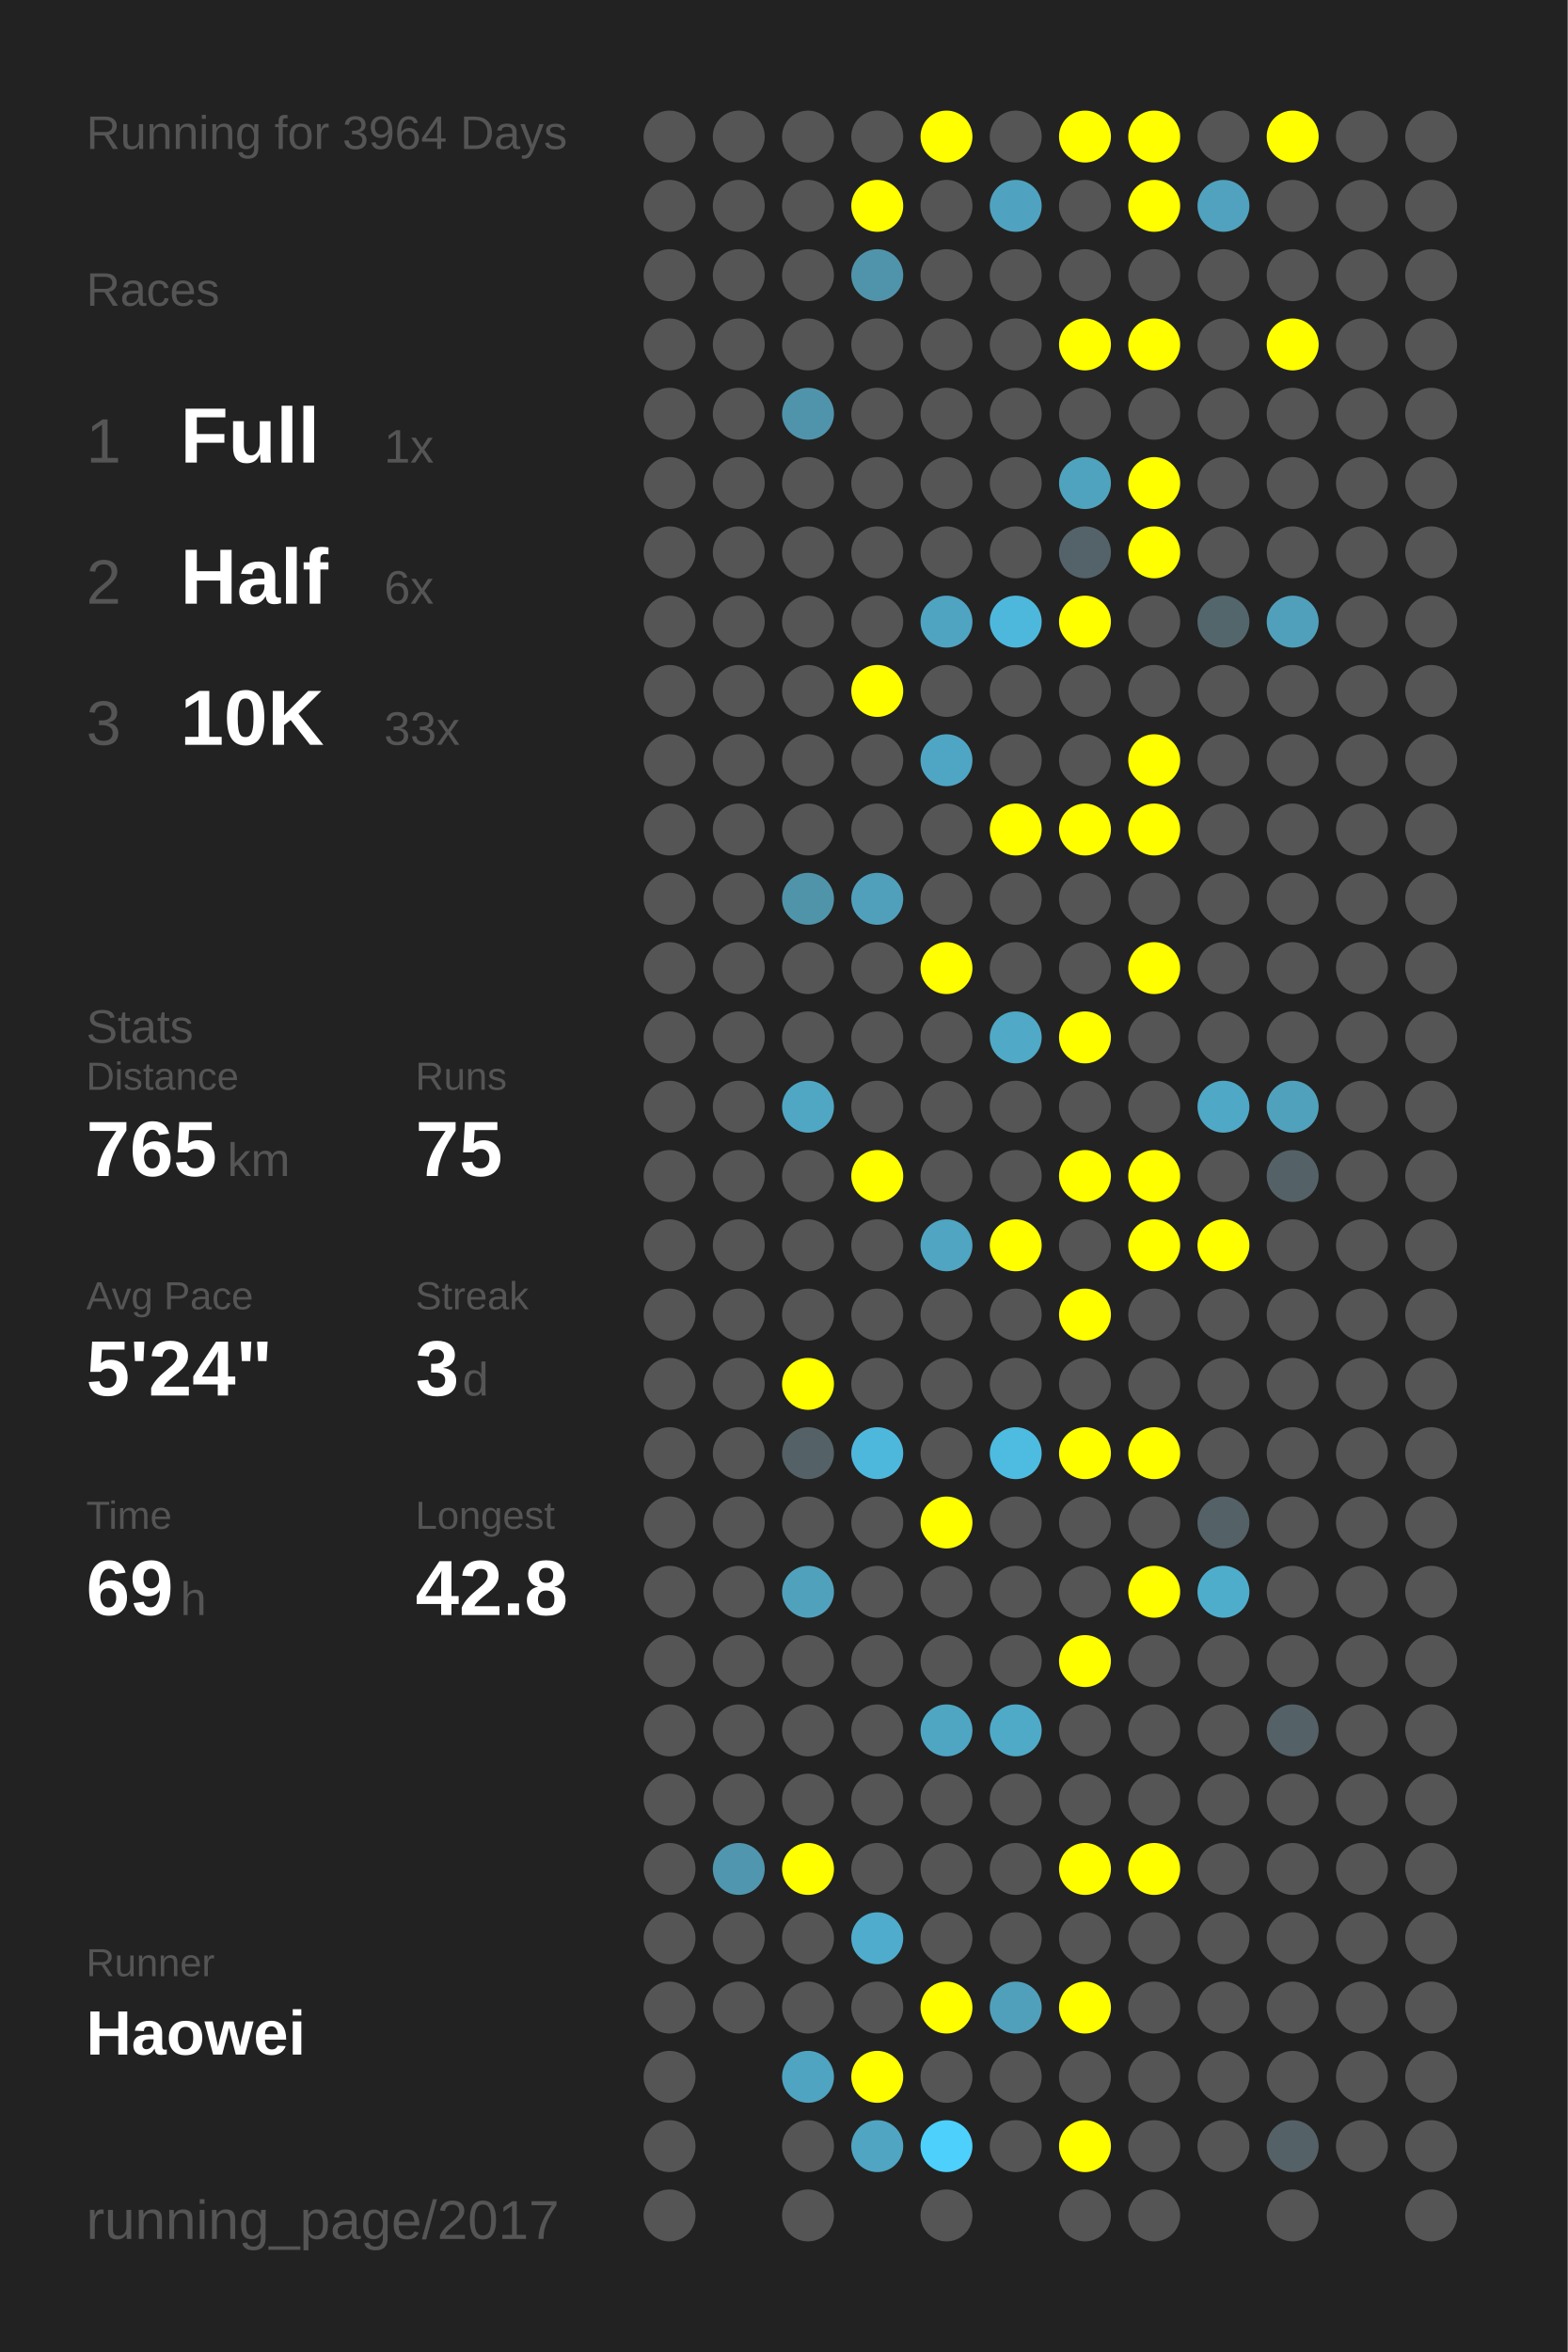
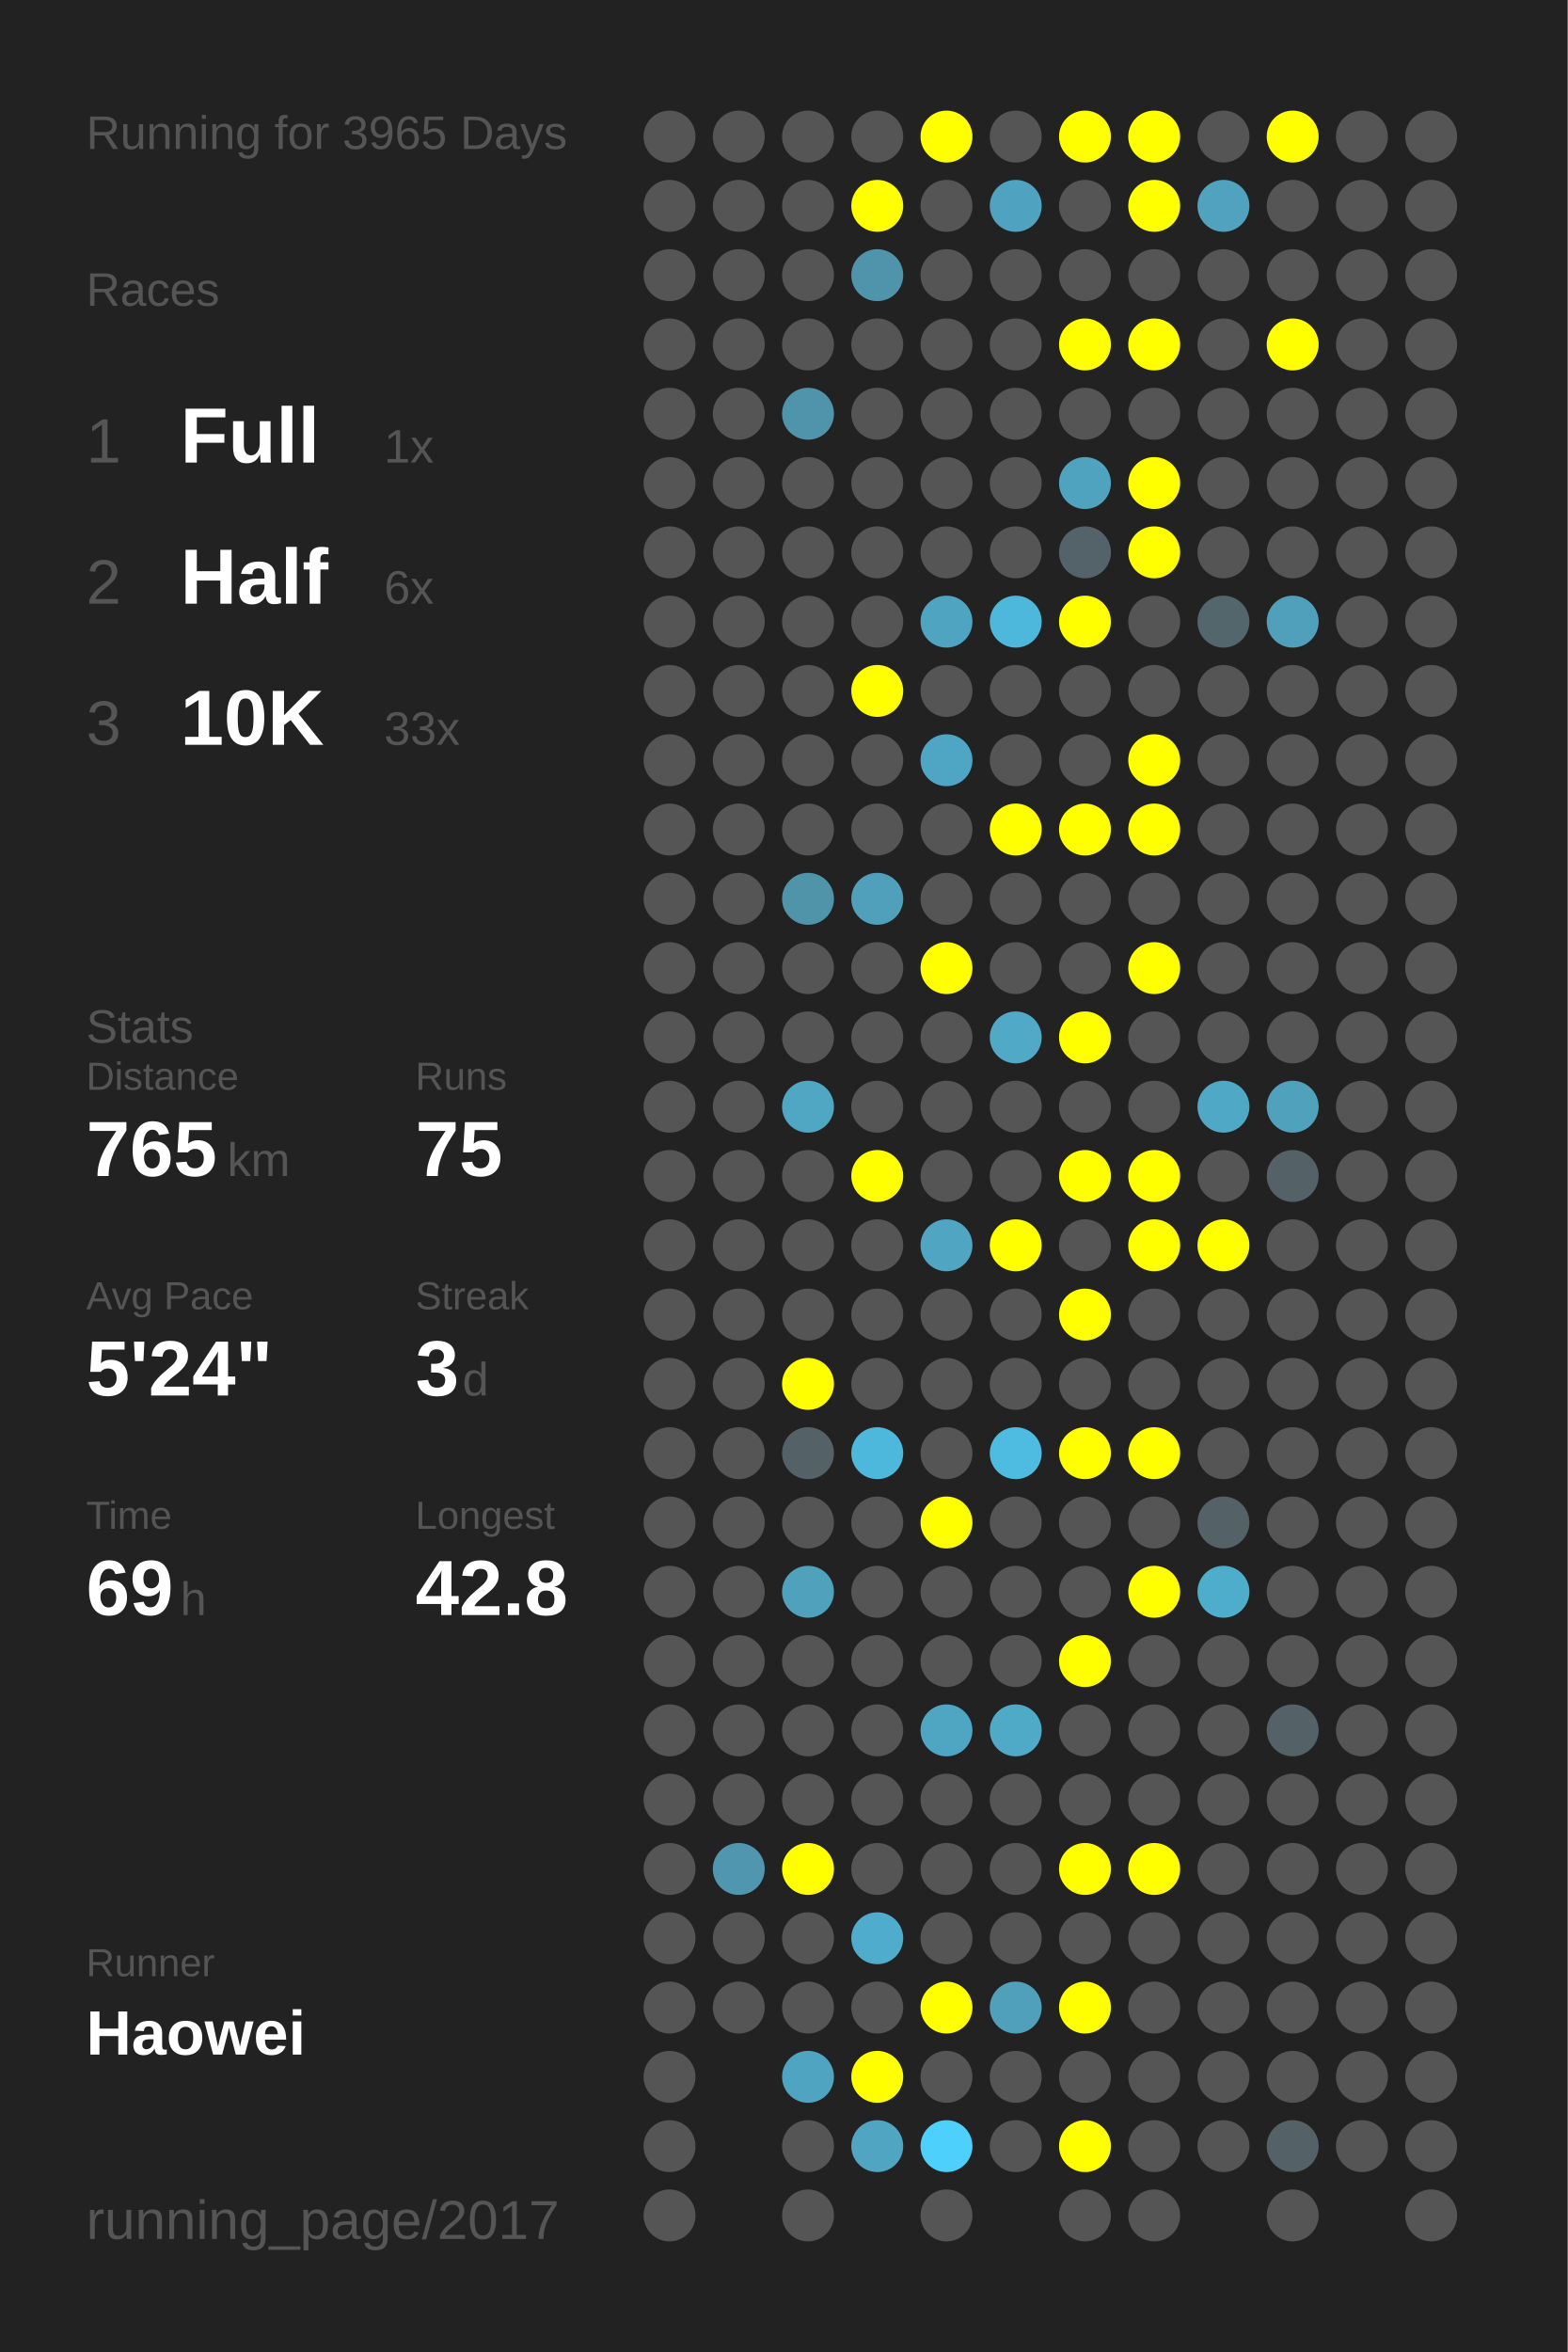
<svg xmlns="http://www.w3.org/2000/svg" baseProfile="full" height="300mm" version="1.1" viewBox="0,0,200,300" width="200mm">
  <defs />
  <rect fill="#222222" height="300" width="200" x="0" y="0" />
-   <text fill="#555555" style="font-size:6px; font-family:Arial;" x="11" y="19">Running for 3964 Days</text>
+   <text fill="#555555" style="font-size:6px; font-family:Arial;" x="11" y="19">Running for 3965 Days</text>
  <text fill="#555555" style="font-size:6px; font-family:Arial;" x="11" y="39">Races</text>
  <text fill="#555555" style="font-size:8px; font-family:Arial;" x="11" y="59">1</text>
  <text fill="#FFFFFF" style="font-size:10px; font-family:Arial; font-weight:bold;" x="23" y="59">Full</text>
  <text fill="#555555" style="font-size:6px; font-family:Arial;" x="49" y="59">1x</text>
  <text fill="#555555" style="font-size:8px; font-family:Arial;" x="11" y="77">2</text>
  <text fill="#FFFFFF" style="font-size:10px; font-family:Arial; font-weight:bold;" x="23" y="77">Half</text>
  <text fill="#555555" style="font-size:6px; font-family:Arial;" x="49" y="77">6x</text>
  <text fill="#555555" style="font-size:8px; font-family:Arial;" x="11" y="95">3</text>
  <text fill="#FFFFFF" style="font-size:10px; font-family:Arial; font-weight:bold;" x="23" y="95">10K</text>
  <text fill="#555555" style="font-size:6px; font-family:Arial;" x="49" y="95">33x</text>
  <text fill="#555555" style="font-size:6px; font-family:Arial;" x="11" y="133">Stats</text>
  <text fill="#555555" style="font-size:5px; font-family:Arial;" x="11" y="139">Distance</text>
  <text fill="#FFFFFF" style="font-size:10px; font-family:Arial; font-weight:bold;" x="11" y="150">765</text>
  <text fill="#555555" style="font-size:6px; font-family:Arial;" x="29" y="150">km</text>
  <text fill="#555555" style="font-size:5px; font-family:Arial;" x="53" y="139">Runs</text>
  <text fill="#FFFFFF" style="font-size:10px; font-family:Arial; font-weight:bold;" x="53" y="150">75</text>
  <text fill="#555555" style="font-size:5px; font-family:Arial;" x="11" y="167">Avg Pace</text>
  <text fill="#FFFFFF" style="font-size:10px; font-family:Arial; font-weight:bold;" x="11" y="178">5'24"</text>
  <text fill="#555555" style="font-size:5px; font-family:Arial;" x="53" y="167">Streak</text>
  <text fill="#FFFFFF" style="font-size:10px; font-family:Arial; font-weight:bold;" x="53" y="178">3</text>
  <text fill="#555555" style="font-size:6px; font-family:Arial;" x="59" y="178">d</text>
  <text fill="#555555" style="font-size:5px; font-family:Arial;" x="11" y="195">Time</text>
  <text fill="#FFFFFF" style="font-size:10px; font-family:Arial; font-weight:bold;" x="11" y="206">69</text>
  <text fill="#555555" style="font-size:6px; font-family:Arial;" x="23" y="206">h</text>
  <text fill="#555555" style="font-size:5px; font-family:Arial;" x="53" y="195">Longest</text>
  <text fill="#FFFFFF" style="font-size:10px; font-family:Arial; font-weight:bold;" x="53" y="206">42.8</text>
  <text fill="#555555" style="font-size:5px; font-family:Arial;" x="11" y="252.065">Runner</text>
  <text fill="#FFFFFF" style="font-size:8px; font-family:Arial; font-weight:bold;" x="11" y="262.065">Haowei</text>
  <text fill="#555555" style="font-size:7px; font-family:Arial;" x="11" y="285.581">running_page/2017</text>
  <circle cx="85.417" cy="17.419" fill="#555555" r="3.312" />
  <circle cx="85.417" cy="26.258" fill="#555555" r="3.312" />
  <circle cx="85.417" cy="35.097" fill="#555555" r="3.312" />
  <circle cx="85.417" cy="43.935" fill="#555555" r="3.312" />
  <circle cx="85.417" cy="52.774" fill="#555555" r="3.312" />
  <circle cx="85.417" cy="61.613" fill="#555555" r="3.312" />
  <circle cx="85.417" cy="70.452" fill="#555555" r="3.312" />
  <circle cx="85.417" cy="79.29" fill="#555555" r="3.312" />
  <circle cx="85.417" cy="88.129" fill="#555555" r="3.312" />
  <circle cx="85.417" cy="96.968" fill="#555555" r="3.312" />
  <circle cx="85.417" cy="105.806" fill="#555555" r="3.312" />
  <circle cx="85.417" cy="114.645" fill="#555555" r="3.312" />
  <circle cx="85.417" cy="123.484" fill="#555555" r="3.312" />
  <circle cx="85.417" cy="132.323" fill="#555555" r="3.312" />
  <circle cx="85.417" cy="141.161" fill="#555555" r="3.312" />
  <circle cx="85.417" cy="150" fill="#555555" r="3.312" />
  <circle cx="85.417" cy="158.839" fill="#555555" r="3.312" />
  <circle cx="85.417" cy="167.677" fill="#555555" r="3.312" />
  <circle cx="85.417" cy="176.516" fill="#555555" r="3.312" />
  <circle cx="85.417" cy="185.355" fill="#555555" r="3.312" />
  <circle cx="85.417" cy="194.194" fill="#555555" r="3.312" />
  <circle cx="85.417" cy="203.032" fill="#555555" r="3.312" />
  <circle cx="85.417" cy="211.871" fill="#555555" r="3.312" />
  <circle cx="85.417" cy="220.71" fill="#555555" r="3.312" />
  <circle cx="85.417" cy="229.548" fill="#555555" r="3.312" />
  <circle cx="85.417" cy="238.387" fill="#555555" r="3.312" />
  <circle cx="85.417" cy="247.226" fill="#555555" r="3.312" />
  <circle cx="85.417" cy="256.065" fill="#555555" r="3.312" />
  <circle cx="85.417" cy="264.903" fill="#555555" r="3.312" />
  <circle cx="85.417" cy="273.742" fill="#555555" r="3.312" />
  <circle cx="85.417" cy="282.581" fill="#555555" r="3.312" />
  <circle cx="94.25" cy="17.419" fill="#555555" r="3.312" />
  <circle cx="94.25" cy="26.258" fill="#555555" r="3.312" />
  <circle cx="94.25" cy="35.097" fill="#555555" r="3.312" />
  <circle cx="94.25" cy="43.935" fill="#555555" r="3.312" />
  <circle cx="94.25" cy="52.774" fill="#555555" r="3.312" />
  <circle cx="94.25" cy="61.613" fill="#555555" r="3.312" />
  <circle cx="94.25" cy="70.452" fill="#555555" r="3.312" />
  <circle cx="94.25" cy="79.29" fill="#555555" r="3.312" />
  <circle cx="94.25" cy="88.129" fill="#555555" r="3.312" />
  <circle cx="94.25" cy="96.968" fill="#555555" r="3.312" />
  <circle cx="94.25" cy="105.806" fill="#555555" r="3.312" />
  <circle cx="94.25" cy="114.645" fill="#555555" r="3.312" />
  <circle cx="94.25" cy="123.484" fill="#555555" r="3.312" />
  <circle cx="94.25" cy="132.323" fill="#555555" r="3.312" />
  <circle cx="94.25" cy="141.161" fill="#555555" r="3.312" />
  <circle cx="94.25" cy="150" fill="#555555" r="3.312" />
  <circle cx="94.25" cy="158.839" fill="#555555" r="3.312" />
  <circle cx="94.25" cy="167.677" fill="#555555" r="3.312" />
  <circle cx="94.25" cy="176.516" fill="#555555" r="3.312" />
  <circle cx="94.25" cy="185.355" fill="#555555" r="3.312" />
  <circle cx="94.25" cy="194.194" fill="#555555" r="3.312" />
  <circle cx="94.25" cy="203.032" fill="#555555" r="3.312" />
  <circle cx="94.25" cy="211.871" fill="#555555" r="3.312" />
  <circle cx="94.25" cy="220.71" fill="#555555" r="3.312" />
  <circle cx="94.25" cy="229.548" fill="#555555" r="3.312" />
  <circle cx="94.25" cy="238.387" fill="#5096ae" r="3.312" />
  <circle cx="94.25" cy="247.226" fill="#555555" r="3.312" />
  <circle cx="94.25" cy="256.065" fill="#555555" r="3.312" />
  <circle cx="103.083" cy="17.419" fill="#555555" r="3.312" />
  <circle cx="103.083" cy="26.258" fill="#555555" r="3.312" />
  <circle cx="103.083" cy="35.097" fill="#555555" r="3.312" />
  <circle cx="103.083" cy="43.935" fill="#555555" r="3.312" />
  <circle cx="103.083" cy="52.774" fill="#5094ab" r="3.312" />
  <circle cx="103.083" cy="61.613" fill="#555555" r="3.312" />
  <circle cx="103.083" cy="70.452" fill="#555555" r="3.312" />
  <circle cx="103.083" cy="79.29" fill="#555555" r="3.312" />
  <circle cx="103.083" cy="88.129" fill="#555555" r="3.312" />
  <circle cx="103.083" cy="96.968" fill="#555555" r="3.312" />
  <circle cx="103.083" cy="105.806" fill="#555555" r="3.312" />
  <circle cx="103.083" cy="114.645" fill="#5094aa" r="3.312" />
  <circle cx="103.083" cy="123.484" fill="#555555" r="3.312" />
  <circle cx="103.083" cy="132.323" fill="#555555" r="3.312" />
  <circle cx="103.083" cy="141.161" fill="#4fa7c4" r="3.312" />
  <circle cx="103.083" cy="150" fill="#555555" r="3.312" />
  <circle cx="103.083" cy="158.839" fill="#555555" r="3.312" />
  <circle cx="103.083" cy="167.677" fill="#555555" r="3.312" />
  <circle cx="103.083" cy="176.516" fill="#FFFF00" r="3.312" />
  <circle cx="103.083" cy="185.355" fill="#546166" r="3.312" />
  <circle cx="103.083" cy="194.194" fill="#555555" r="3.312" />
  <circle cx="103.083" cy="203.032" fill="#50a1bc" r="3.312" />
  <circle cx="103.083" cy="211.871" fill="#555555" r="3.312" />
  <circle cx="103.083" cy="220.71" fill="#555555" r="3.312" />
  <circle cx="103.083" cy="229.548" fill="#555555" r="3.312" />
  <circle cx="103.083" cy="238.387" fill="#FFFF00" r="3.312" />
  <circle cx="103.083" cy="247.226" fill="#555555" r="3.312" />
  <circle cx="103.083" cy="256.065" fill="#555555" r="3.312" />
  <circle cx="103.083" cy="264.903" fill="#4fa4c1" r="3.312" />
  <circle cx="103.083" cy="273.742" fill="#555555" r="3.312" />
  <circle cx="103.083" cy="282.581" fill="#555555" r="3.312" />
  <circle cx="111.917" cy="17.419" fill="#555555" r="3.312" />
  <circle cx="111.917" cy="26.258" fill="#FFFF00" r="3.312" />
  <circle cx="111.917" cy="35.097" fill="#5094ab" r="3.312" />
  <circle cx="111.917" cy="43.935" fill="#555555" r="3.312" />
  <circle cx="111.917" cy="52.774" fill="#555555" r="3.312" />
  <circle cx="111.917" cy="61.613" fill="#555555" r="3.312" />
  <circle cx="111.917" cy="70.452" fill="#555555" r="3.312" />
  <circle cx="111.917" cy="79.29" fill="#555555" r="3.312" />
  <circle cx="111.917" cy="88.129" fill="#FFFF00" r="3.312" />
  <circle cx="111.917" cy="96.968" fill="#555555" r="3.312" />
  <circle cx="111.917" cy="105.806" fill="#555555" r="3.312" />
  <circle cx="111.917" cy="114.645" fill="#50a0bb" r="3.312" />
  <circle cx="111.917" cy="123.484" fill="#555555" r="3.312" />
  <circle cx="111.917" cy="132.323" fill="#555555" r="3.312" />
  <circle cx="111.917" cy="141.161" fill="#555555" r="3.312" />
  <circle cx="111.917" cy="150" fill="#FFFF00" r="3.312" />
  <circle cx="111.917" cy="158.839" fill="#555555" r="3.312" />
  <circle cx="111.917" cy="167.677" fill="#555555" r="3.312" />
  <circle cx="111.917" cy="176.516" fill="#555555" r="3.312" />
  <circle cx="111.917" cy="185.355" fill="#4eb8dc" r="3.312" />
  <circle cx="111.917" cy="194.194" fill="#555555" r="3.312" />
  <circle cx="111.917" cy="203.032" fill="#555555" r="3.312" />
  <circle cx="111.917" cy="211.871" fill="#555555" r="3.312" />
  <circle cx="111.917" cy="220.71" fill="#555555" r="3.312" />
  <circle cx="111.917" cy="229.548" fill="#555555" r="3.312" />
  <circle cx="111.917" cy="238.387" fill="#555555" r="3.312" />
  <circle cx="111.917" cy="247.226" fill="#4faccc" r="3.312" />
  <circle cx="111.917" cy="256.065" fill="#555555" r="3.312" />
  <circle cx="111.917" cy="264.903" fill="#FFFF00" r="3.312" />
  <circle cx="111.917" cy="273.742" fill="#4fa5c2" r="3.312" />
  <circle cx="120.75" cy="17.419" fill="#FFFF00" r="3.312" />
  <circle cx="120.75" cy="26.258" fill="#555555" r="3.312" />
  <circle cx="120.75" cy="35.097" fill="#555555" r="3.312" />
  <circle cx="120.75" cy="43.935" fill="#555555" r="3.312" />
  <circle cx="120.75" cy="52.774" fill="#555555" r="3.312" />
  <circle cx="120.75" cy="61.613" fill="#555555" r="3.312" />
  <circle cx="120.75" cy="70.452" fill="#555555" r="3.312" />
  <circle cx="120.75" cy="79.29" fill="#4fa4c1" r="3.312" />
  <circle cx="120.75" cy="88.129" fill="#555555" r="3.312" />
  <circle cx="120.75" cy="96.968" fill="#4fa6c4" r="3.312" />
  <circle cx="120.75" cy="105.806" fill="#555555" r="3.312" />
  <circle cx="120.75" cy="114.645" fill="#555555" r="3.312" />
  <circle cx="120.75" cy="123.484" fill="#FFFF00" r="3.312" />
  <circle cx="120.75" cy="132.323" fill="#555555" r="3.312" />
  <circle cx="120.75" cy="141.161" fill="#555555" r="3.312" />
  <circle cx="120.75" cy="150" fill="#555555" r="3.312" />
  <circle cx="120.75" cy="158.839" fill="#4fa5c2" r="3.312" />
  <circle cx="120.75" cy="167.677" fill="#555555" r="3.312" />
  <circle cx="120.75" cy="176.516" fill="#555555" r="3.312" />
  <circle cx="120.75" cy="185.355" fill="#555555" r="3.312" />
  <circle cx="120.75" cy="194.194" fill="#FFFF00" r="3.312" />
  <circle cx="120.75" cy="203.032" fill="#555555" r="3.312" />
  <circle cx="120.75" cy="211.871" fill="#555555" r="3.312" />
  <circle cx="120.75" cy="220.71" fill="#4fa6c3" r="3.312" />
  <circle cx="120.75" cy="229.548" fill="#555555" r="3.312" />
  <circle cx="120.75" cy="238.387" fill="#555555" r="3.312" />
  <circle cx="120.75" cy="247.226" fill="#555555" r="3.312" />
  <circle cx="120.75" cy="256.065" fill="#FFFF00" r="3.312" />
  <circle cx="120.75" cy="264.903" fill="#555555" r="3.312" />
  <circle cx="120.75" cy="273.742" fill="#4dd0fc" r="3.312" />
  <circle cx="120.75" cy="282.581" fill="#555555" r="3.312" />
  <circle cx="129.583" cy="17.419" fill="#555555" r="3.312" />
  <circle cx="129.583" cy="26.258" fill="#4fa3c0" r="3.312" />
  <circle cx="129.583" cy="35.097" fill="#555555" r="3.312" />
  <circle cx="129.583" cy="43.935" fill="#555555" r="3.312" />
  <circle cx="129.583" cy="52.774" fill="#555555" r="3.312" />
  <circle cx="129.583" cy="61.613" fill="#555555" r="3.312" />
  <circle cx="129.583" cy="70.452" fill="#555555" r="3.312" />
  <circle cx="129.583" cy="79.29" fill="#4eb8dc" r="3.312" />
  <circle cx="129.583" cy="88.129" fill="#555555" r="3.312" />
  <circle cx="129.583" cy="96.968" fill="#555555" r="3.312" />
  <circle cx="129.583" cy="105.806" fill="#FFFF00" r="3.312" />
  <circle cx="129.583" cy="114.645" fill="#555555" r="3.312" />
  <circle cx="129.583" cy="123.484" fill="#555555" r="3.312" />
  <circle cx="129.583" cy="132.323" fill="#4fa9c7" r="3.312" />
  <circle cx="129.583" cy="141.161" fill="#555555" r="3.312" />
  <circle cx="129.583" cy="150" fill="#555555" r="3.312" />
  <circle cx="129.583" cy="158.839" fill="#FFFF00" r="3.312" />
  <circle cx="129.583" cy="167.677" fill="#555555" r="3.312" />
  <circle cx="129.583" cy="176.516" fill="#555555" r="3.312" />
  <circle cx="129.583" cy="185.355" fill="#4ebbe0" r="3.312" />
  <circle cx="129.583" cy="194.194" fill="#555555" r="3.312" />
  <circle cx="129.583" cy="203.032" fill="#555555" r="3.312" />
  <circle cx="129.583" cy="211.871" fill="#555555" r="3.312" />
  <circle cx="129.583" cy="220.71" fill="#4faac8" r="3.312" />
  <circle cx="129.583" cy="229.548" fill="#555555" r="3.312" />
  <circle cx="129.583" cy="238.387" fill="#555555" r="3.312" />
  <circle cx="129.583" cy="247.226" fill="#555555" r="3.312" />
  <circle cx="129.583" cy="256.065" fill="#50a0bb" r="3.312" />
  <circle cx="129.583" cy="264.903" fill="#555555" r="3.312" />
  <circle cx="129.583" cy="273.742" fill="#555555" r="3.312" />
  <circle cx="138.417" cy="17.419" fill="#FFFF00" r="3.312" />
  <circle cx="138.417" cy="26.258" fill="#555555" r="3.312" />
  <circle cx="138.417" cy="35.097" fill="#555555" r="3.312" />
  <circle cx="138.417" cy="43.935" fill="#FFFF00" r="3.312" />
  <circle cx="138.417" cy="52.774" fill="#555555" r="3.312" />
  <circle cx="138.417" cy="61.613" fill="#4fa3bf" r="3.312" />
  <circle cx="138.417" cy="70.452" fill="#546369" r="3.312" />
  <circle cx="138.417" cy="79.29" fill="#FFFF00" r="3.312" />
  <circle cx="138.417" cy="88.129" fill="#555555" r="3.312" />
  <circle cx="138.417" cy="96.968" fill="#555555" r="3.312" />
  <circle cx="138.417" cy="105.806" fill="#FFFF00" r="3.312" />
  <circle cx="138.417" cy="114.645" fill="#555555" r="3.312" />
  <circle cx="138.417" cy="123.484" fill="#555555" r="3.312" />
  <circle cx="138.417" cy="132.323" fill="#FFFF00" r="3.312" />
  <circle cx="138.417" cy="141.161" fill="#555555" r="3.312" />
  <circle cx="138.417" cy="150" fill="#FFFF00" r="3.312" />
  <circle cx="138.417" cy="158.839" fill="#555555" r="3.312" />
  <circle cx="138.417" cy="167.677" fill="#FFFF00" r="3.312" />
  <circle cx="138.417" cy="176.516" fill="#555555" r="3.312" />
  <circle cx="138.417" cy="185.355" fill="#FFFF00" r="3.312" />
  <circle cx="138.417" cy="194.194" fill="#555555" r="3.312" />
  <circle cx="138.417" cy="203.032" fill="#555555" r="3.312" />
  <circle cx="138.417" cy="211.871" fill="#FFFF00" r="3.312" />
  <circle cx="138.417" cy="220.71" fill="#555555" r="3.312" />
  <circle cx="138.417" cy="229.548" fill="#555555" r="3.312" />
  <circle cx="138.417" cy="238.387" fill="#FFFF00" r="3.312" />
  <circle cx="138.417" cy="247.226" fill="#555555" r="3.312" />
  <circle cx="138.417" cy="256.065" fill="#FFFF00" r="3.312" />
  <circle cx="138.417" cy="264.903" fill="#555555" r="3.312" />
  <circle cx="138.417" cy="273.742" fill="#FFFF00" r="3.312" />
  <circle cx="138.417" cy="282.581" fill="#555555" r="3.312" />
  <circle cx="147.25" cy="17.419" fill="#FFFF00" r="3.312" />
  <circle cx="147.25" cy="26.258" fill="#FFFF00" r="3.312" />
  <circle cx="147.25" cy="35.097" fill="#555555" r="3.312" />
  <circle cx="147.25" cy="43.935" fill="#FFFF00" r="3.312" />
  <circle cx="147.25" cy="52.774" fill="#555555" r="3.312" />
  <circle cx="147.25" cy="61.613" fill="#FFFF00" r="3.312" />
  <circle cx="147.25" cy="70.452" fill="#FFFF00" r="3.312" />
  <circle cx="147.25" cy="79.29" fill="#555555" r="3.312" />
  <circle cx="147.25" cy="88.129" fill="#555555" r="3.312" />
  <circle cx="147.25" cy="96.968" fill="#FFFF00" r="3.312" />
  <circle cx="147.25" cy="105.806" fill="#FFFF00" r="3.312" />
  <circle cx="147.25" cy="114.645" fill="#555555" r="3.312" />
  <circle cx="147.25" cy="123.484" fill="#FFFF00" r="3.312" />
  <circle cx="147.25" cy="132.323" fill="#555555" r="3.312" />
  <circle cx="147.25" cy="141.161" fill="#555555" r="3.312" />
  <circle cx="147.25" cy="150" fill="#FFFF00" r="3.312" />
  <circle cx="147.25" cy="158.839" fill="#FFFF00" r="3.312" />
  <circle cx="147.25" cy="167.677" fill="#555555" r="3.312" />
  <circle cx="147.25" cy="176.516" fill="#555555" r="3.312" />
  <circle cx="147.25" cy="185.355" fill="#FFFF00" r="3.312" />
  <circle cx="147.25" cy="194.194" fill="#555555" r="3.312" />
  <circle cx="147.25" cy="203.032" fill="#FFFF00" r="3.312" />
  <circle cx="147.25" cy="211.871" fill="#555555" r="3.312" />
  <circle cx="147.25" cy="220.71" fill="#555555" r="3.312" />
  <circle cx="147.25" cy="229.548" fill="#555555" r="3.312" />
  <circle cx="147.25" cy="238.387" fill="#FFFF00" r="3.312" />
  <circle cx="147.25" cy="247.226" fill="#555555" r="3.312" />
  <circle cx="147.25" cy="256.065" fill="#555555" r="3.312" />
  <circle cx="147.25" cy="264.903" fill="#555555" r="3.312" />
  <circle cx="147.25" cy="273.742" fill="#555555" r="3.312" />
  <circle cx="147.25" cy="282.581" fill="#555555" r="3.312" />
  <circle cx="156.083" cy="17.419" fill="#555555" r="3.312" />
  <circle cx="156.083" cy="26.258" fill="#50a2be" r="3.312" />
  <circle cx="156.083" cy="35.097" fill="#555555" r="3.312" />
  <circle cx="156.083" cy="43.935" fill="#555555" r="3.312" />
  <circle cx="156.083" cy="52.774" fill="#555555" r="3.312" />
  <circle cx="156.083" cy="61.613" fill="#555555" r="3.312" />
  <circle cx="156.083" cy="70.452" fill="#555555" r="3.312" />
  <circle cx="156.083" cy="79.29" fill="#53666c" r="3.312" />
  <circle cx="156.083" cy="88.129" fill="#555555" r="3.312" />
  <circle cx="156.083" cy="96.968" fill="#555555" r="3.312" />
  <circle cx="156.083" cy="105.806" fill="#555555" r="3.312" />
  <circle cx="156.083" cy="114.645" fill="#555555" r="3.312" />
  <circle cx="156.083" cy="123.484" fill="#555555" r="3.312" />
  <circle cx="156.083" cy="132.323" fill="#555555" r="3.312" />
  <circle cx="156.083" cy="141.161" fill="#4fa8c5" r="3.312" />
  <circle cx="156.083" cy="150" fill="#555555" r="3.312" />
  <circle cx="156.083" cy="158.839" fill="#FFFF00" r="3.312" />
  <circle cx="156.083" cy="167.677" fill="#555555" r="3.312" />
  <circle cx="156.083" cy="176.516" fill="#555555" r="3.312" />
  <circle cx="156.083" cy="185.355" fill="#555555" r="3.312" />
  <circle cx="156.083" cy="194.194" fill="#546166" r="3.312" />
  <circle cx="156.083" cy="203.032" fill="#4fadcc" r="3.312" />
  <circle cx="156.083" cy="211.871" fill="#555555" r="3.312" />
  <circle cx="156.083" cy="220.71" fill="#555555" r="3.312" />
  <circle cx="156.083" cy="229.548" fill="#555555" r="3.312" />
  <circle cx="156.083" cy="238.387" fill="#555555" r="3.312" />
  <circle cx="156.083" cy="247.226" fill="#555555" r="3.312" />
  <circle cx="156.083" cy="256.065" fill="#555555" r="3.312" />
  <circle cx="156.083" cy="264.903" fill="#555555" r="3.312" />
  <circle cx="156.083" cy="273.742" fill="#555555" r="3.312" />
  <circle cx="164.917" cy="17.419" fill="#FFFF00" r="3.312" />
  <circle cx="164.917" cy="26.258" fill="#555555" r="3.312" />
  <circle cx="164.917" cy="35.097" fill="#555555" r="3.312" />
  <circle cx="164.917" cy="43.935" fill="#FFFF00" r="3.312" />
  <circle cx="164.917" cy="52.774" fill="#555555" r="3.312" />
  <circle cx="164.917" cy="61.613" fill="#555555" r="3.312" />
  <circle cx="164.917" cy="70.452" fill="#555555" r="3.312" />
  <circle cx="164.917" cy="79.29" fill="#50a0bb" r="3.312" />
  <circle cx="164.917" cy="88.129" fill="#555555" r="3.312" />
  <circle cx="164.917" cy="96.968" fill="#555555" r="3.312" />
  <circle cx="164.917" cy="105.806" fill="#555555" r="3.312" />
  <circle cx="164.917" cy="114.645" fill="#555555" r="3.312" />
  <circle cx="164.917" cy="123.484" fill="#555555" r="3.312" />
  <circle cx="164.917" cy="132.323" fill="#555555" r="3.312" />
  <circle cx="164.917" cy="141.161" fill="#50a1bc" r="3.312" />
  <circle cx="164.917" cy="150" fill="#546166" r="3.312" />
  <circle cx="164.917" cy="158.839" fill="#555555" r="3.312" />
  <circle cx="164.917" cy="167.677" fill="#555555" r="3.312" />
  <circle cx="164.917" cy="176.516" fill="#555555" r="3.312" />
  <circle cx="164.917" cy="185.355" fill="#555555" r="3.312" />
  <circle cx="164.917" cy="194.194" fill="#555555" r="3.312" />
  <circle cx="164.917" cy="203.032" fill="#555555" r="3.312" />
  <circle cx="164.917" cy="211.871" fill="#555555" r="3.312" />
  <circle cx="164.917" cy="220.71" fill="#546166" r="3.312" />
  <circle cx="164.917" cy="229.548" fill="#555555" r="3.312" />
  <circle cx="164.917" cy="238.387" fill="#555555" r="3.312" />
  <circle cx="164.917" cy="247.226" fill="#555555" r="3.312" />
  <circle cx="164.917" cy="256.065" fill="#555555" r="3.312" />
  <circle cx="164.917" cy="264.903" fill="#555555" r="3.312" />
  <circle cx="164.917" cy="273.742" fill="#546166" r="3.312" />
  <circle cx="164.917" cy="282.581" fill="#555555" r="3.312" />
  <circle cx="173.75" cy="17.419" fill="#555555" r="3.312" />
  <circle cx="173.75" cy="26.258" fill="#555555" r="3.312" />
  <circle cx="173.75" cy="35.097" fill="#555555" r="3.312" />
  <circle cx="173.75" cy="43.935" fill="#555555" r="3.312" />
  <circle cx="173.75" cy="52.774" fill="#555555" r="3.312" />
  <circle cx="173.75" cy="61.613" fill="#555555" r="3.312" />
  <circle cx="173.75" cy="70.452" fill="#555555" r="3.312" />
  <circle cx="173.75" cy="79.29" fill="#555555" r="3.312" />
  <circle cx="173.75" cy="88.129" fill="#555555" r="3.312" />
  <circle cx="173.75" cy="96.968" fill="#555555" r="3.312" />
  <circle cx="173.75" cy="105.806" fill="#555555" r="3.312" />
  <circle cx="173.75" cy="114.645" fill="#555555" r="3.312" />
  <circle cx="173.75" cy="123.484" fill="#555555" r="3.312" />
  <circle cx="173.75" cy="132.323" fill="#555555" r="3.312" />
  <circle cx="173.75" cy="141.161" fill="#555555" r="3.312" />
  <circle cx="173.75" cy="150" fill="#555555" r="3.312" />
  <circle cx="173.75" cy="158.839" fill="#555555" r="3.312" />
  <circle cx="173.75" cy="167.677" fill="#555555" r="3.312" />
  <circle cx="173.75" cy="176.516" fill="#555555" r="3.312" />
  <circle cx="173.75" cy="185.355" fill="#555555" r="3.312" />
  <circle cx="173.75" cy="194.194" fill="#555555" r="3.312" />
  <circle cx="173.75" cy="203.032" fill="#555555" r="3.312" />
  <circle cx="173.75" cy="211.871" fill="#555555" r="3.312" />
  <circle cx="173.75" cy="220.71" fill="#555555" r="3.312" />
  <circle cx="173.75" cy="229.548" fill="#555555" r="3.312" />
  <circle cx="173.75" cy="238.387" fill="#555555" r="3.312" />
  <circle cx="173.75" cy="247.226" fill="#555555" r="3.312" />
  <circle cx="173.75" cy="256.065" fill="#555555" r="3.312" />
  <circle cx="173.75" cy="264.903" fill="#555555" r="3.312" />
  <circle cx="173.75" cy="273.742" fill="#555555" r="3.312" />
  <circle cx="182.583" cy="17.419" fill="#555555" r="3.312" />
  <circle cx="182.583" cy="26.258" fill="#555555" r="3.312" />
  <circle cx="182.583" cy="35.097" fill="#555555" r="3.312" />
  <circle cx="182.583" cy="43.935" fill="#555555" r="3.312" />
  <circle cx="182.583" cy="52.774" fill="#555555" r="3.312" />
  <circle cx="182.583" cy="61.613" fill="#555555" r="3.312" />
  <circle cx="182.583" cy="70.452" fill="#555555" r="3.312" />
  <circle cx="182.583" cy="79.29" fill="#555555" r="3.312" />
  <circle cx="182.583" cy="88.129" fill="#555555" r="3.312" />
  <circle cx="182.583" cy="96.968" fill="#555555" r="3.312" />
  <circle cx="182.583" cy="105.806" fill="#555555" r="3.312" />
  <circle cx="182.583" cy="114.645" fill="#555555" r="3.312" />
  <circle cx="182.583" cy="123.484" fill="#555555" r="3.312" />
  <circle cx="182.583" cy="132.323" fill="#555555" r="3.312" />
  <circle cx="182.583" cy="141.161" fill="#555555" r="3.312" />
  <circle cx="182.583" cy="150" fill="#555555" r="3.312" />
  <circle cx="182.583" cy="158.839" fill="#555555" r="3.312" />
  <circle cx="182.583" cy="167.677" fill="#555555" r="3.312" />
  <circle cx="182.583" cy="176.516" fill="#555555" r="3.312" />
  <circle cx="182.583" cy="185.355" fill="#555555" r="3.312" />
  <circle cx="182.583" cy="194.194" fill="#555555" r="3.312" />
  <circle cx="182.583" cy="203.032" fill="#555555" r="3.312" />
  <circle cx="182.583" cy="211.871" fill="#555555" r="3.312" />
  <circle cx="182.583" cy="220.71" fill="#555555" r="3.312" />
  <circle cx="182.583" cy="229.548" fill="#555555" r="3.312" />
  <circle cx="182.583" cy="238.387" fill="#555555" r="3.312" />
  <circle cx="182.583" cy="247.226" fill="#555555" r="3.312" />
  <circle cx="182.583" cy="256.065" fill="#555555" r="3.312" />
  <circle cx="182.583" cy="264.903" fill="#555555" r="3.312" />
  <circle cx="182.583" cy="273.742" fill="#555555" r="3.312" />
  <circle cx="182.583" cy="282.581" fill="#555555" r="3.312" />
</svg>
